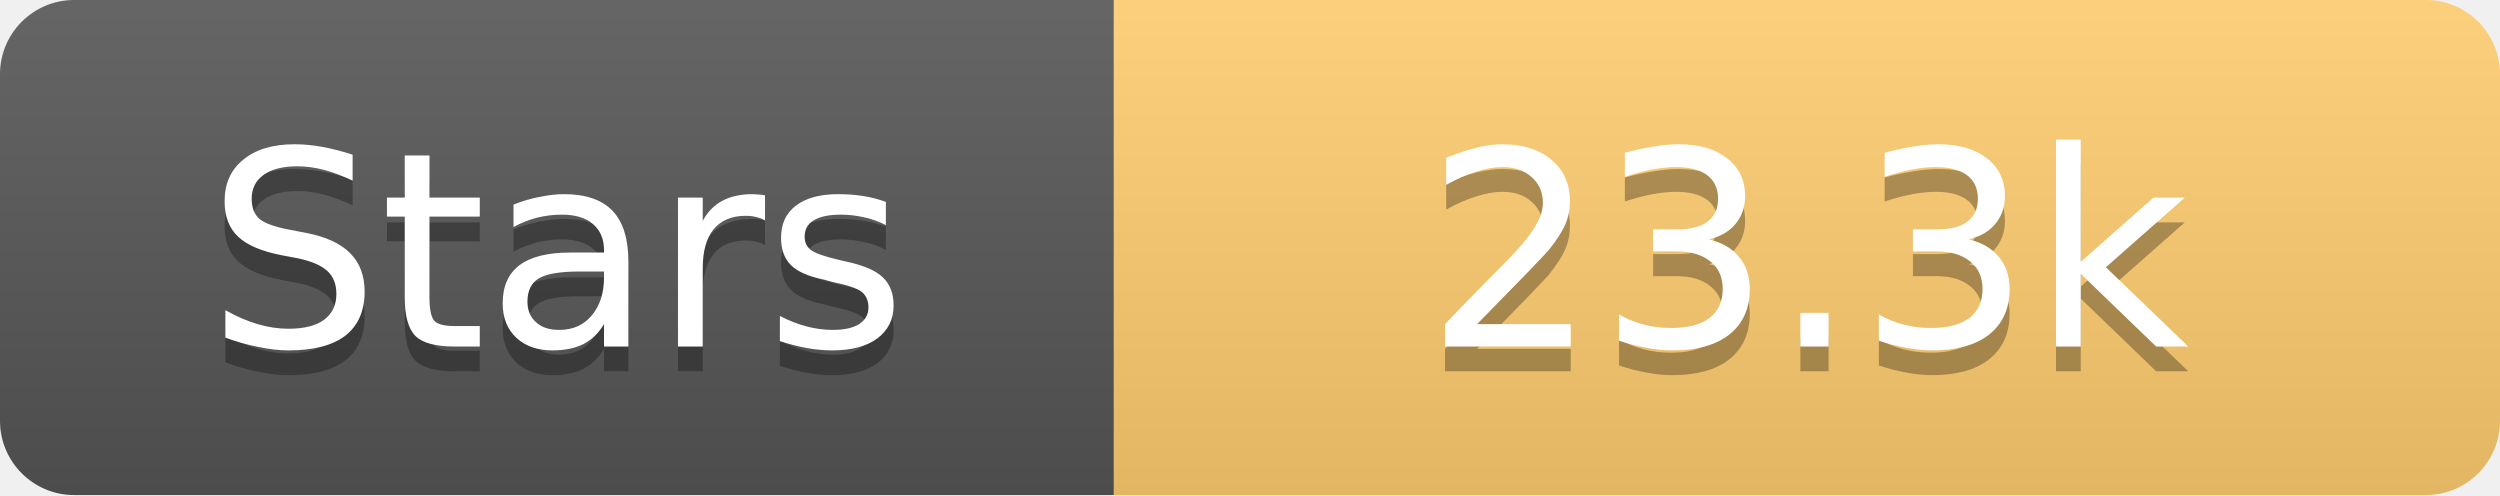
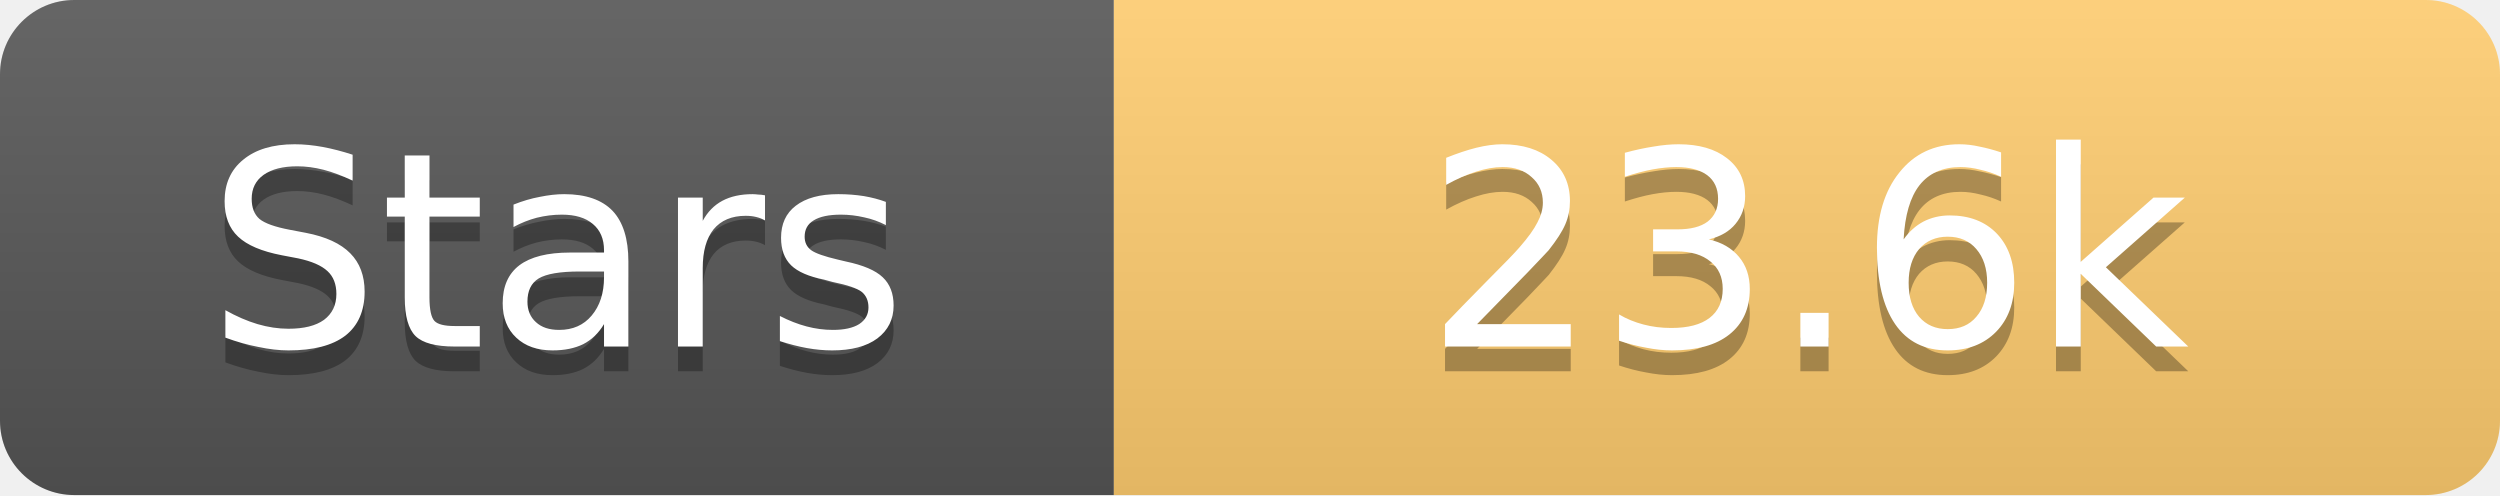
<svg xmlns="http://www.w3.org/2000/svg" width="101" height="20">
  <linearGradient id="s" x2="0" y2="100%">
    <stop offset="0" stop-color="#fff" stop-opacity=".1" />
    <stop offset="1" stop-opacity=".1" />
  </linearGradient>
  <clipPath id="r">
    <rect width="101" height="20" rx="3" fill="#fff" />
  </clipPath>
  <g clip-path="url(#r)">
    <rect width="45" height="20" fill="#555" />
    <rect x="45" width="56" height="20" fill="#fdcb6e" />
    <rect width="101" height="20" fill="url(#s)" />
  </g>
  <g fill="#fff" text-anchor="middle" font-family="Verdana,Geneva,DejaVu Sans,sans-serif" text-rendering="geometricPrecision" font-size="11">
    <text x="22.5" y="15" fill="#010101" fill-opacity=".3">Stars</text>
    <text x="22.5" y="14">Stars</text>
-     <text x="73.0" y="15" fill="#010101" fill-opacity=".3">23.3k</text>
-     <text x="73.0" y="14">23.3k</text>
+     <text x="73.0" y="15" fill="#010101" fill-opacity=".3">23.6k</text>
+     <text x="73.0" y="14">23.6k</text>
  </g>
</svg>
